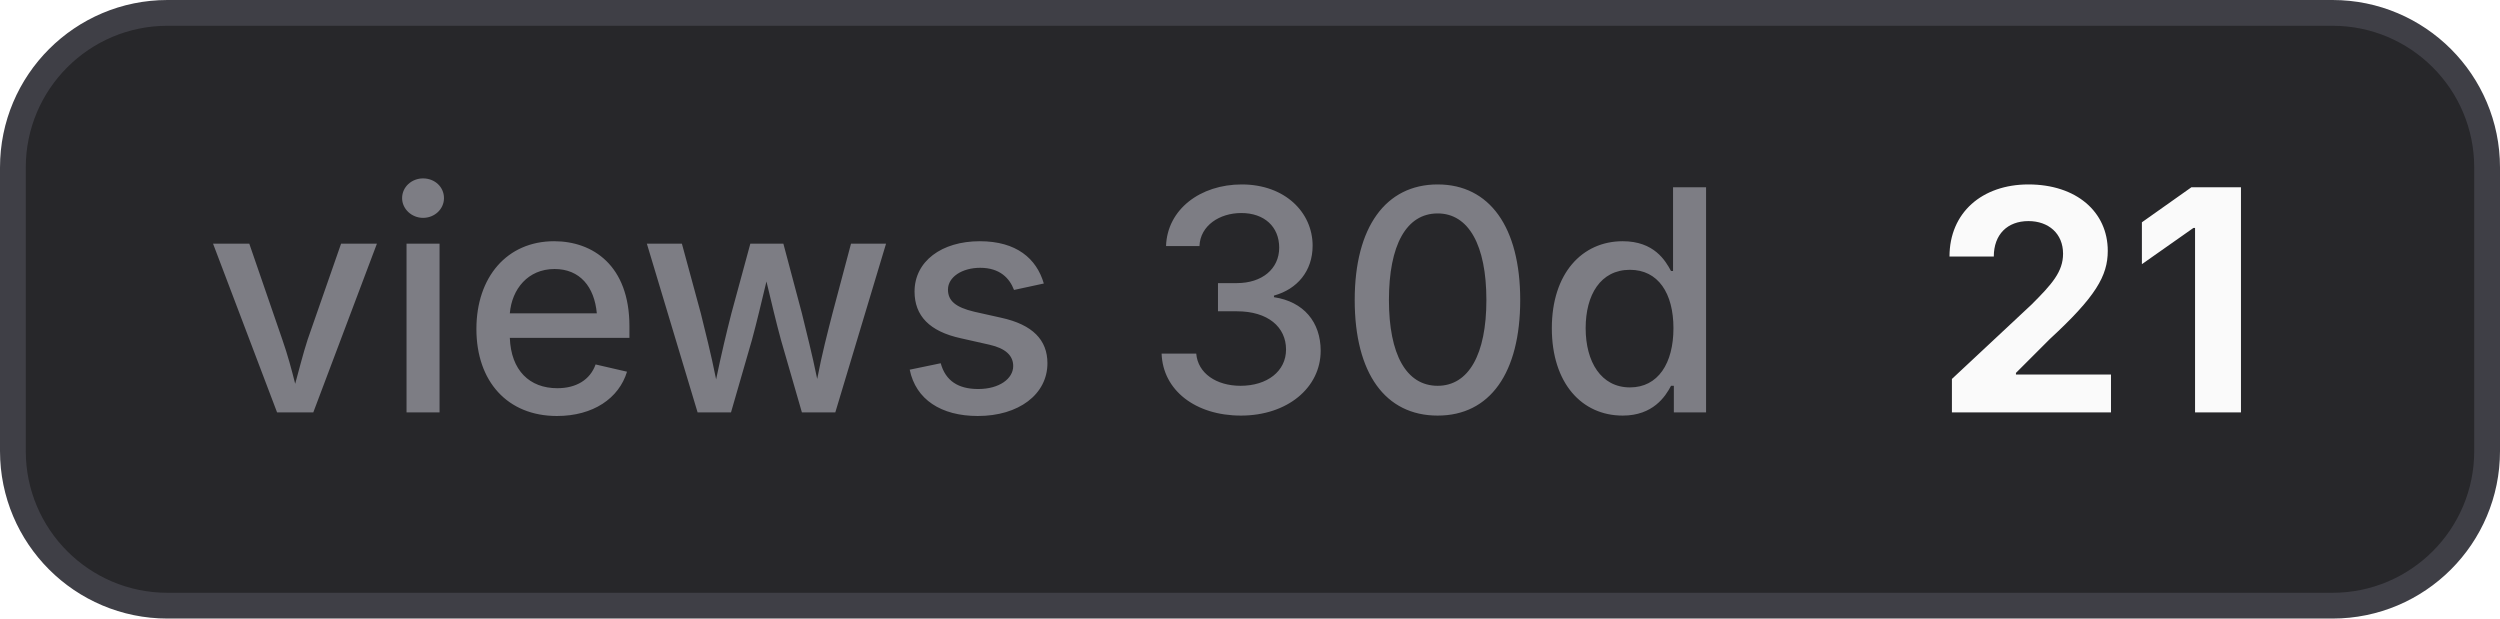
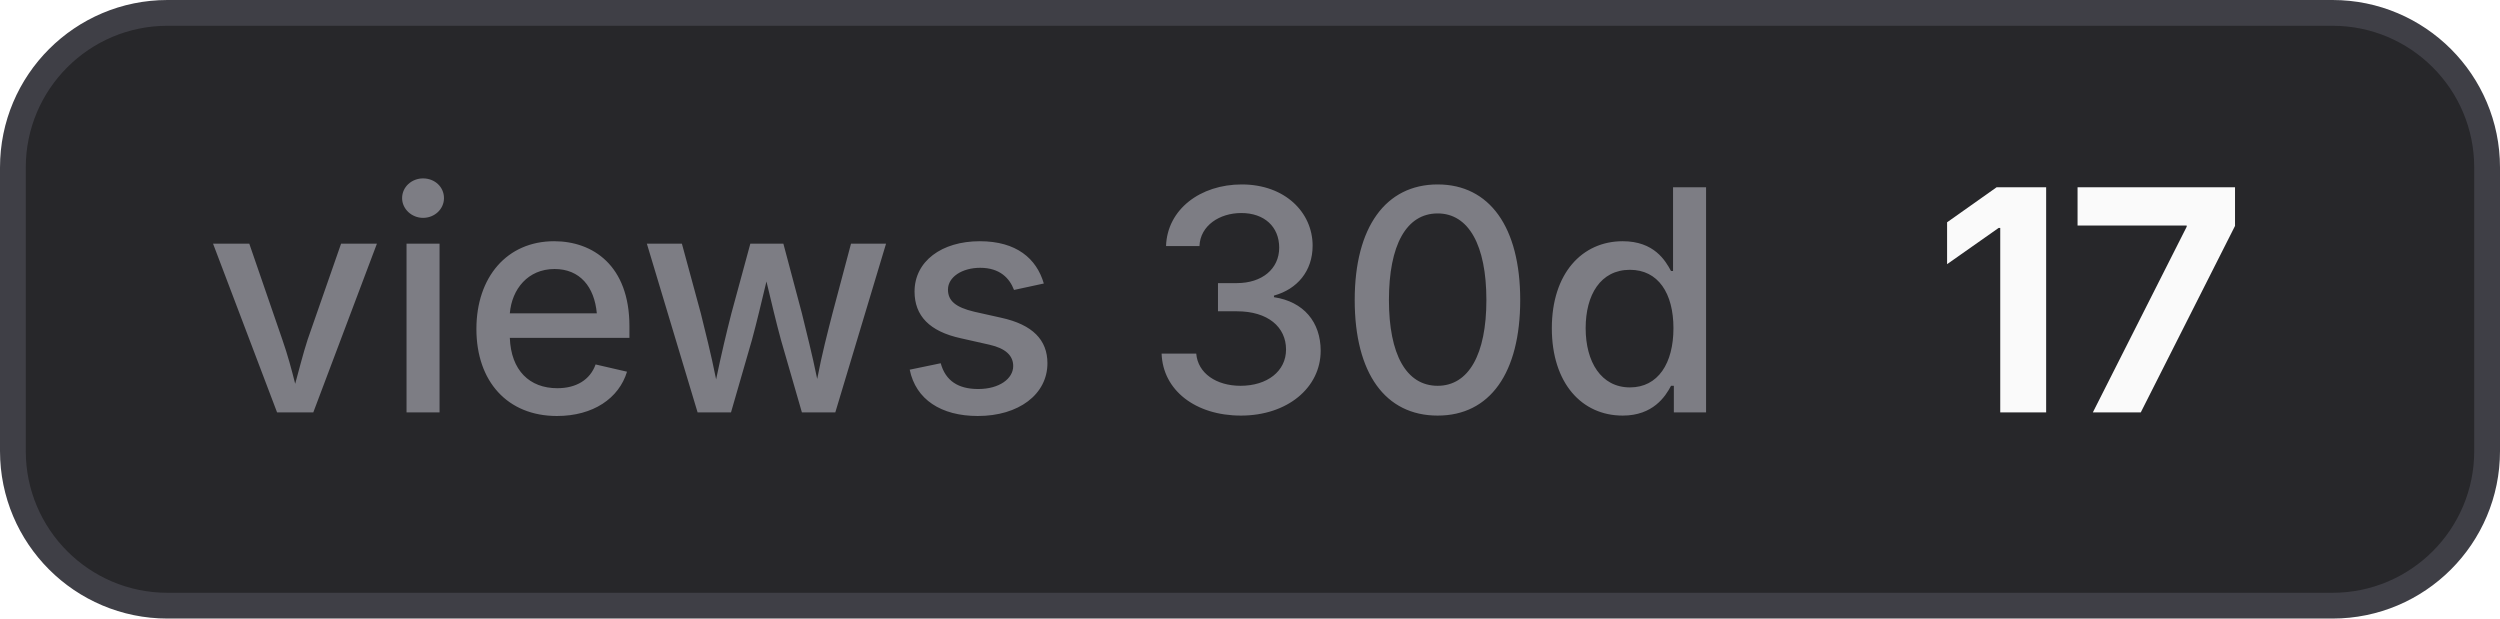
- <svg xmlns="http://www.w3.org/2000/svg" width="97" height="24" viewBox="0 0 97 24" role="img" aria-label="views 30d: 21">
+ <svg xmlns="http://www.w3.org/2000/svg" width="97" height="24" viewBox="0 0 97 24" role="img" aria-label="views 30d: 17">
  <style>
    .bg { fill: #27272a; stroke: #3f3f46; }
    .border { stroke: #3f3f46; }
    .label { fill: #a1a1aa; fill-opacity: 0.7; }
    .value { fill: #fafafa; }
    .icon { color: #fafafa; }
    @media (prefers-color-scheme: light) {
      .bg { fill: #f4f4f5; stroke: #d4d4d8; }
      .border { stroke: #d4d4d8; }
      .label { fill: #71717a; }
      .value { fill: #18181b; }
      .icon { color: #18181b; }
    }
  </style>
  <rect class="bg" x="0.5" y="0.5" width="96" height="23" rx="6" stroke-width="1" />
  <text class="label" x="8" y="16" font-family="Inter,ui-sans-serif,system-ui,-apple-system,BlinkMacSystemFont,Segoe UI,sans-serif" font-size="12" font-weight="500">views 30d</text>
-   <text class="value" x="75" y="16" font-family="Inter,ui-sans-serif,system-ui,-apple-system,BlinkMacSystemFont,Segoe UI,sans-serif" font-size="12" font-weight="700">21</text>
+   <text class="value" x="75" y="16" font-family="Inter,ui-sans-serif,system-ui,-apple-system,BlinkMacSystemFont,Segoe UI,sans-serif" font-size="12" font-weight="700">17</text>
</svg>
